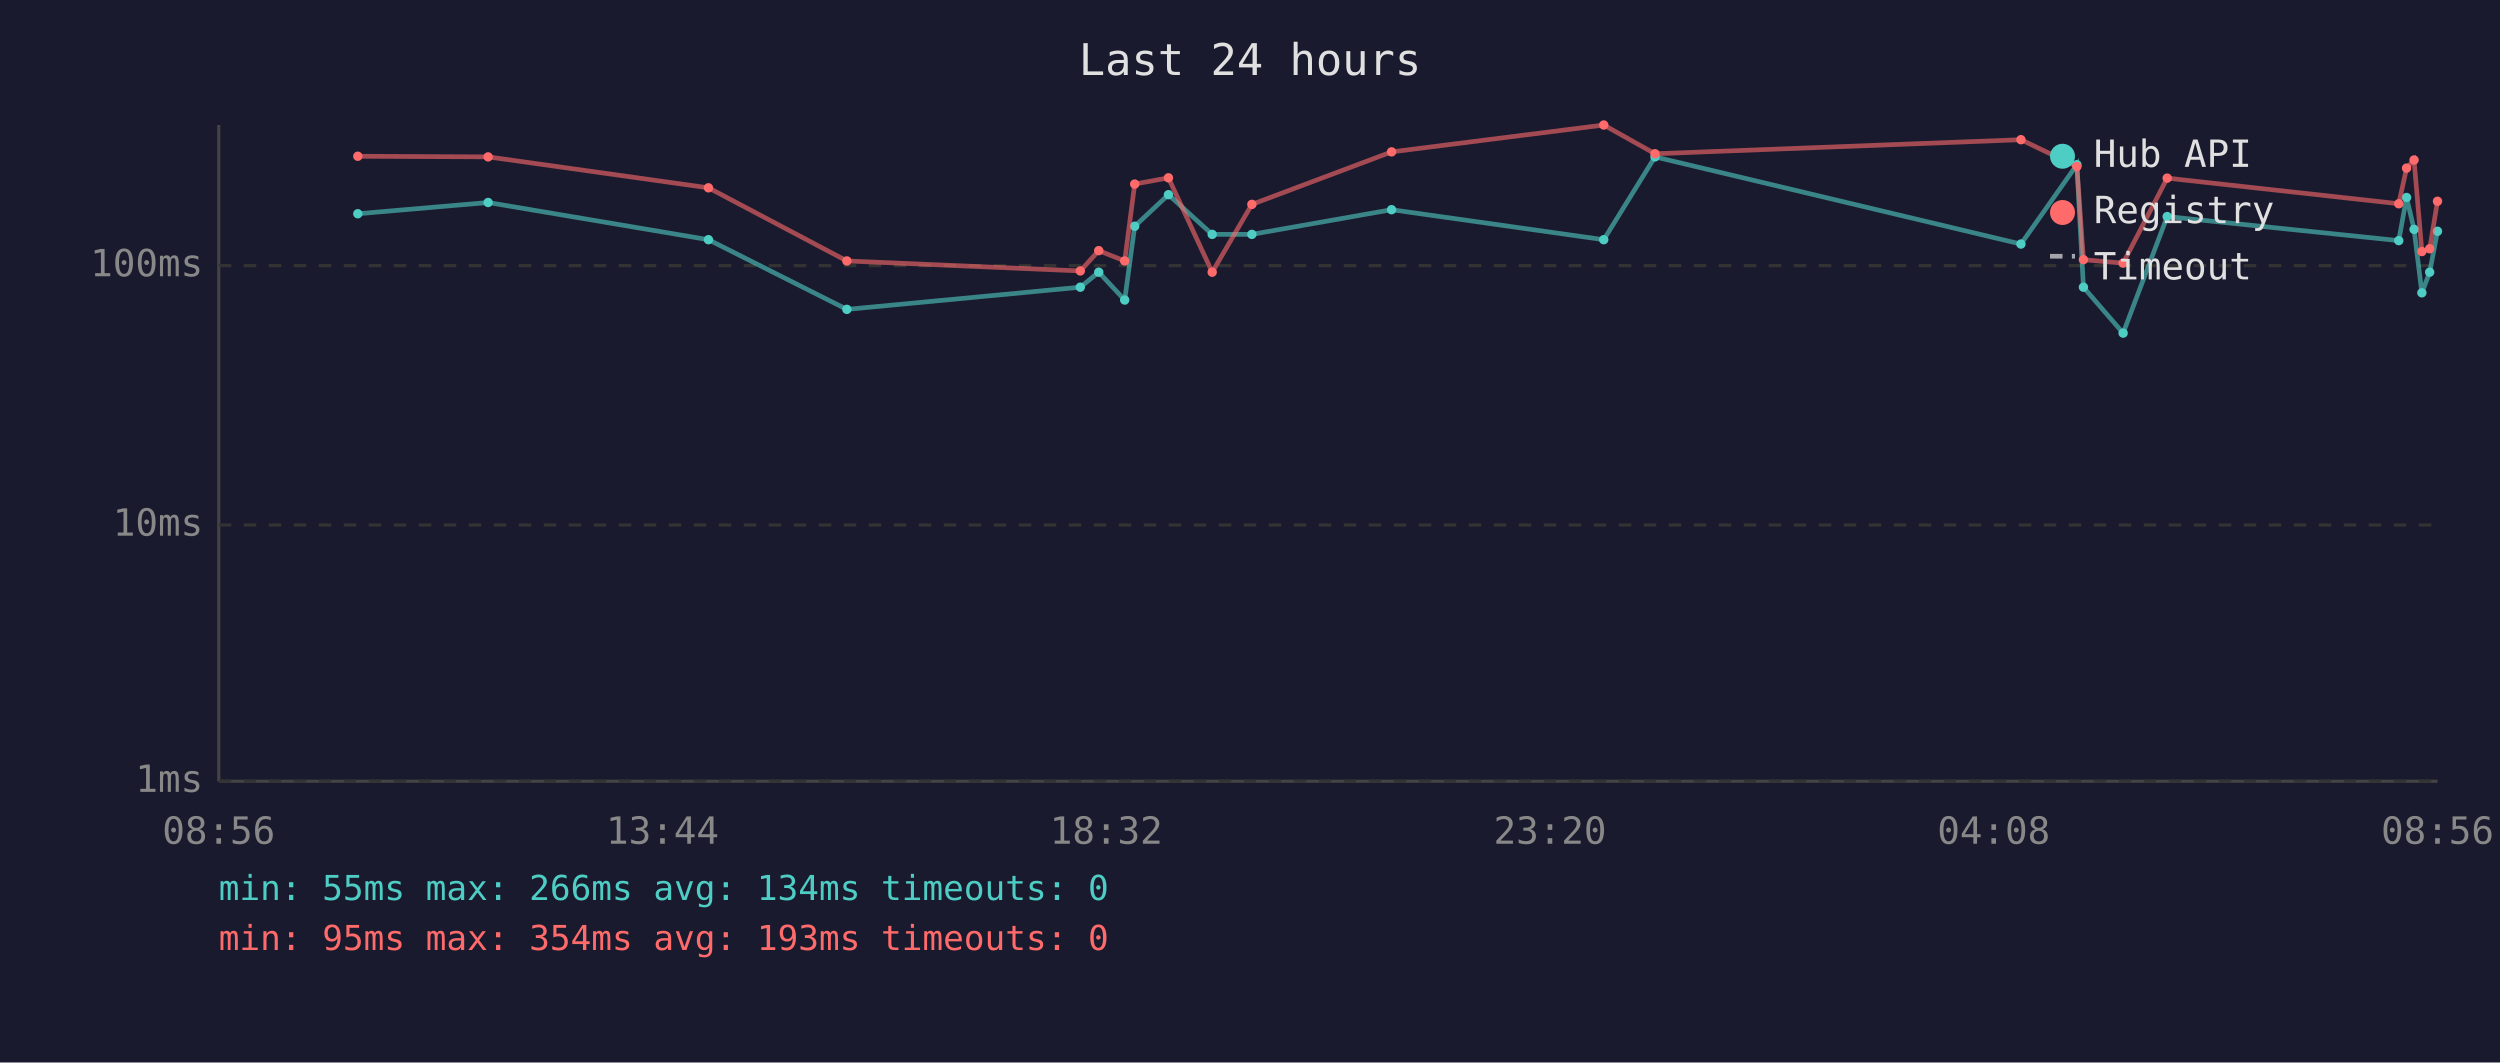
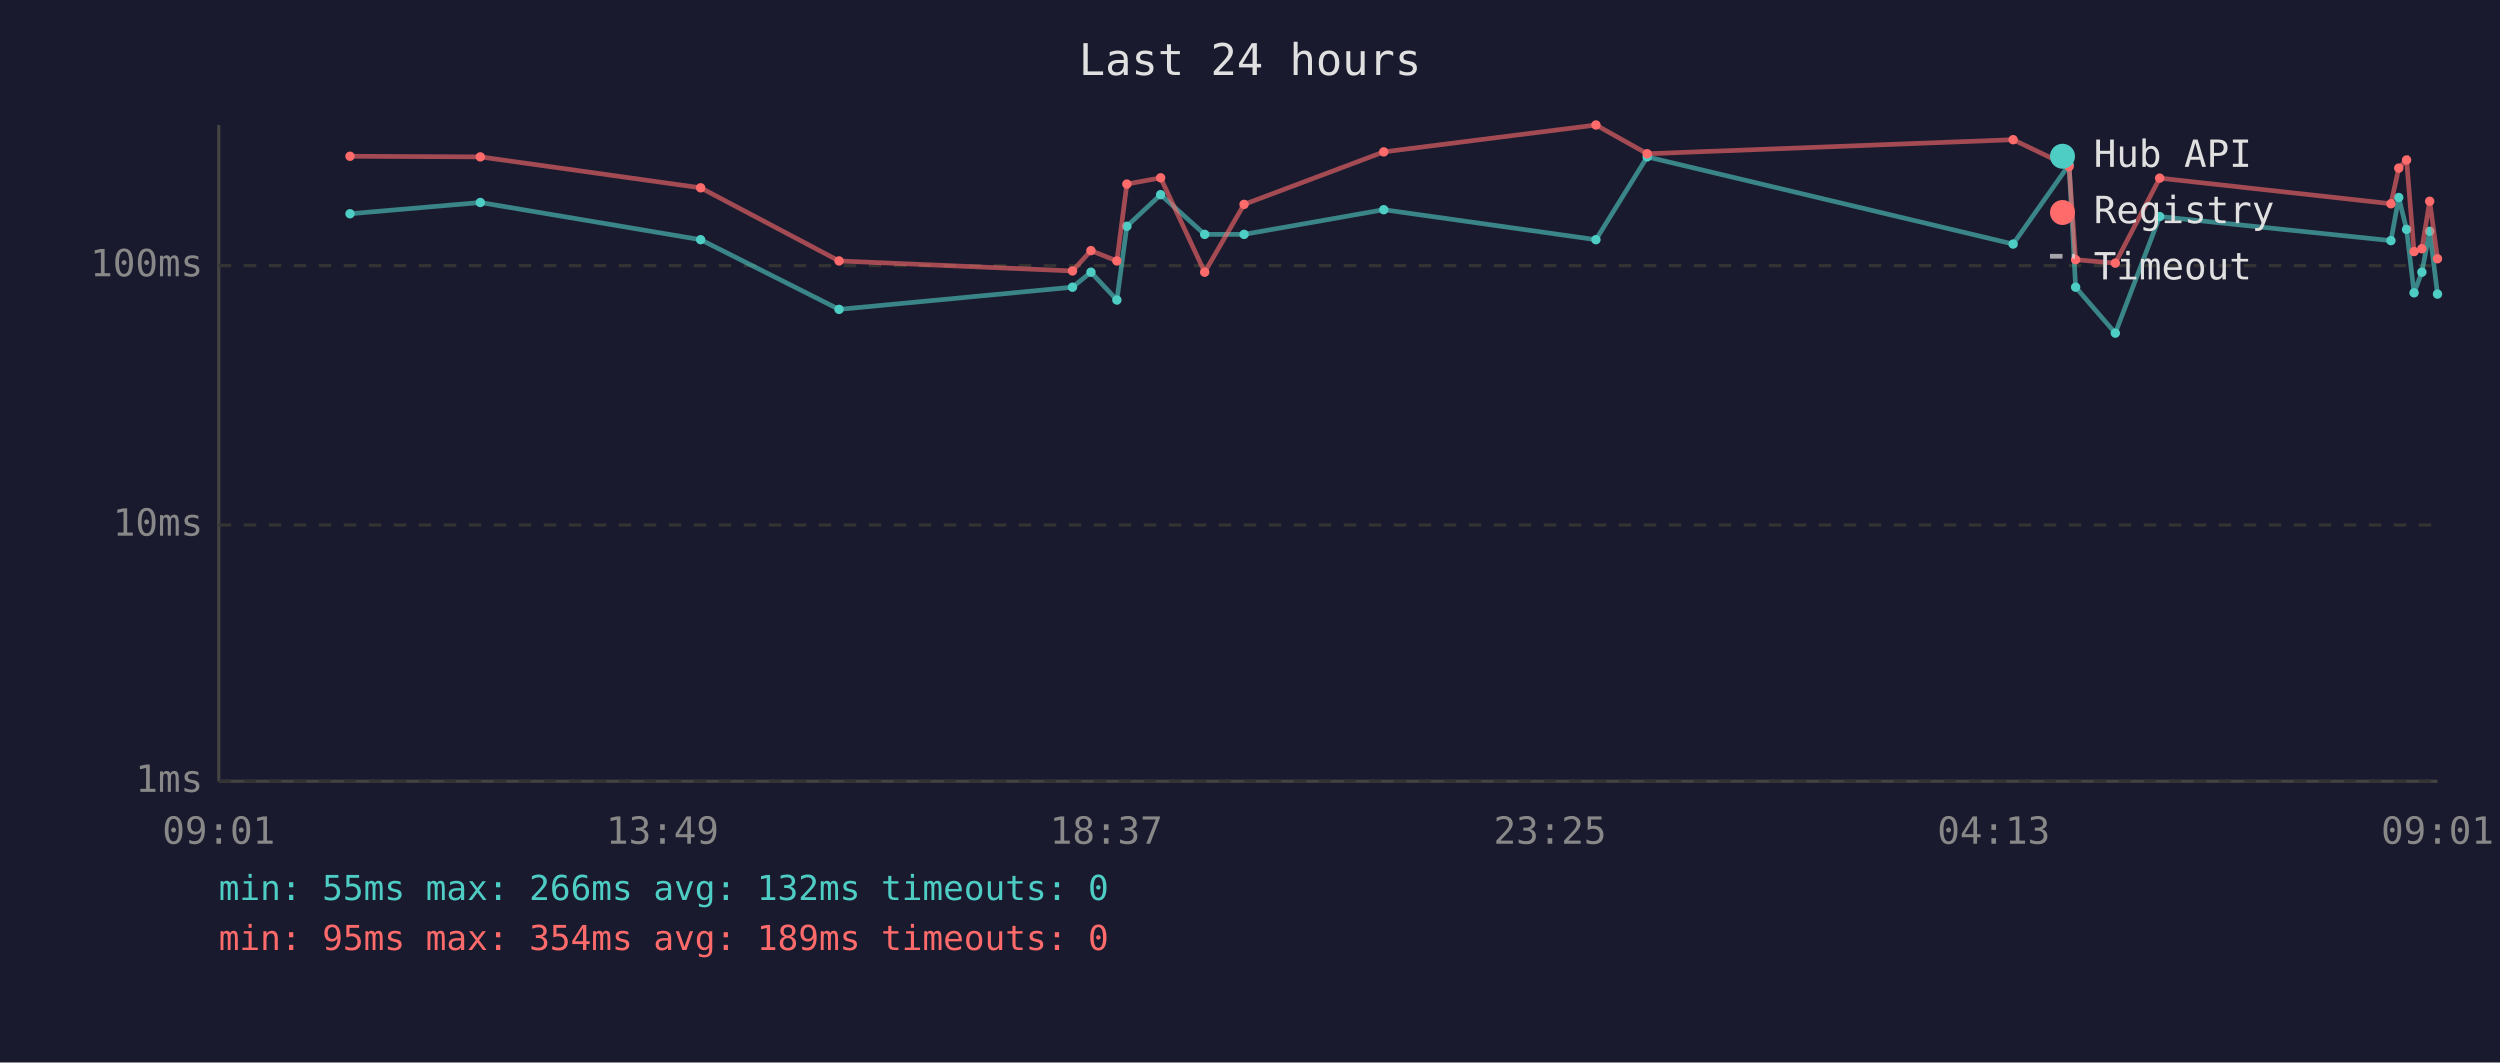
<svg xmlns="http://www.w3.org/2000/svg" viewBox="0 0 800 340" font-family="monospace" font-size="12">
  <rect width="800" height="340" fill="#1a1a2e" />
  <text x="400" y="24" fill="#e0e0e0" font-size="14" text-anchor="middle">Last 24 hours</text>
  <line x1="70" y1="40" x2="70" y2="250" stroke="#444" stroke-width="1" />
  <line x1="70" y1="250" x2="780" y2="250" stroke="#444" stroke-width="1" />
  <line x1="70" y1="250" x2="780" y2="250" stroke="#333" stroke-width="1" stroke-dasharray="4" />
  <text x="65" y="250" fill="#888" text-anchor="end" dominant-baseline="middle">1ms</text>
  <line x1="70" y1="168" x2="780" y2="168" stroke="#333" stroke-width="1" stroke-dasharray="4" />
  <text x="65" y="168" fill="#888" text-anchor="end" dominant-baseline="middle">10ms</text>
  <line x1="70" y1="85" x2="780" y2="85" stroke="#333" stroke-width="1" stroke-dasharray="4" />
  <text x="65" y="85" fill="#888" text-anchor="end" dominant-baseline="middle">100ms</text>
-   <text x="70" y="270" fill="#888" text-anchor="middle">08:56</text>
-   <text x="212" y="270" fill="#888" text-anchor="middle">13:44</text>
-   <text x="354" y="270" fill="#888" text-anchor="middle">18:32</text>
-   <text x="496" y="270" fill="#888" text-anchor="middle">23:20</text>
-   <text x="638" y="270" fill="#888" text-anchor="middle">04:08</text>
-   <text x="780" y="270" fill="#888" text-anchor="middle">08:56</text>
-   <polyline points="114.5,68.4 156.2,64.8 226.7,76.7 271.0,99.0 345.7,91.9 351.6,87.1 359.9,96.0 363.1,72.4 373.9,62.3 387.9,75.0 400.6,75.0 445.3,67.1 513.2,76.7 529.6,50.2 646.7,78.1 664.6,52.7 666.7,91.9 679.4,106.6 693.5,69.3 767.6,77.0 770.1,63.2 772.5,73.4 775.0,93.7 777.5,87.1 780.0,74.0" fill="none" stroke="#4ecdc4" stroke-width="1.5" opacity="0.6" />
-   <circle cx="114.5" cy="68.4" r="1.5" fill="#4ecdc4" />
-   <circle cx="156.2" cy="64.8" r="1.5" fill="#4ecdc4" />
-   <circle cx="226.7" cy="76.7" r="1.5" fill="#4ecdc4" />
-   <circle cx="271.0" cy="99.0" r="1.5" fill="#4ecdc4" />
-   <circle cx="345.7" cy="91.9" r="1.5" fill="#4ecdc4" />
-   <circle cx="351.6" cy="87.1" r="1.5" fill="#4ecdc4" />
-   <circle cx="359.9" cy="96.0" r="1.5" fill="#4ecdc4" />
-   <circle cx="363.1" cy="72.4" r="1.5" fill="#4ecdc4" />
-   <circle cx="373.9" cy="62.3" r="1.5" fill="#4ecdc4" />
-   <circle cx="387.9" cy="75.0" r="1.5" fill="#4ecdc4" />
-   <circle cx="400.6" cy="75.0" r="1.5" fill="#4ecdc4" />
-   <circle cx="445.3" cy="67.1" r="1.5" fill="#4ecdc4" />
-   <circle cx="513.2" cy="76.7" r="1.5" fill="#4ecdc4" />
-   <circle cx="529.6" cy="50.2" r="1.5" fill="#4ecdc4" />
-   <circle cx="646.7" cy="78.1" r="1.5" fill="#4ecdc4" />
-   <circle cx="664.6" cy="52.7" r="1.5" fill="#4ecdc4" />
-   <circle cx="666.7" cy="91.9" r="1.5" fill="#4ecdc4" />
-   <circle cx="679.4" cy="106.6" r="1.5" fill="#4ecdc4" />
-   <circle cx="693.5" cy="69.3" r="1.5" fill="#4ecdc4" />
-   <circle cx="767.6" cy="77.0" r="1.5" fill="#4ecdc4" />
-   <circle cx="770.1" cy="63.2" r="1.5" fill="#4ecdc4" />
-   <circle cx="772.5" cy="73.4" r="1.5" fill="#4ecdc4" />
-   <circle cx="775.0" cy="93.7" r="1.5" fill="#4ecdc4" />
-   <circle cx="777.5" cy="87.1" r="1.5" fill="#4ecdc4" />
-   <circle cx="780.0" cy="74.0" r="1.5" fill="#4ecdc4" />
-   <polyline points="114.5,50.0 156.2,50.2 226.7,60.1 271.0,83.5 345.7,86.7 351.6,80.2 359.9,83.5 363.1,58.9 373.9,56.9 387.9,87.1 400.6,65.4 445.3,48.6 513.2,40.0 529.6,49.2 646.7,44.7 664.6,53.3 666.7,83.1 679.4,84.2 693.5,57.0 767.6,65.2 770.1,53.8 772.5,51.2 775.0,80.5 777.5,79.6 780.0,64.4" fill="none" stroke="#ff6b6b" stroke-width="1.5" opacity="0.6" />
-   <circle cx="114.5" cy="50.0" r="1.5" fill="#ff6b6b" />
-   <circle cx="156.2" cy="50.2" r="1.5" fill="#ff6b6b" />
-   <circle cx="226.7" cy="60.1" r="1.5" fill="#ff6b6b" />
-   <circle cx="271.0" cy="83.5" r="1.5" fill="#ff6b6b" />
-   <circle cx="345.7" cy="86.7" r="1.5" fill="#ff6b6b" />
-   <circle cx="351.6" cy="80.2" r="1.5" fill="#ff6b6b" />
-   <circle cx="359.9" cy="83.5" r="1.5" fill="#ff6b6b" />
-   <circle cx="363.1" cy="58.9" r="1.5" fill="#ff6b6b" />
-   <circle cx="373.9" cy="56.9" r="1.5" fill="#ff6b6b" />
-   <circle cx="387.9" cy="87.1" r="1.5" fill="#ff6b6b" />
-   <circle cx="400.6" cy="65.4" r="1.5" fill="#ff6b6b" />
-   <circle cx="445.3" cy="48.6" r="1.5" fill="#ff6b6b" />
-   <circle cx="513.2" cy="40.0" r="1.5" fill="#ff6b6b" />
-   <circle cx="529.6" cy="49.2" r="1.5" fill="#ff6b6b" />
-   <circle cx="646.7" cy="44.7" r="1.5" fill="#ff6b6b" />
-   <circle cx="664.6" cy="53.3" r="1.5" fill="#ff6b6b" />
-   <circle cx="666.7" cy="83.1" r="1.5" fill="#ff6b6b" />
-   <circle cx="679.4" cy="84.2" r="1.5" fill="#ff6b6b" />
-   <circle cx="693.5" cy="57.0" r="1.5" fill="#ff6b6b" />
-   <circle cx="767.6" cy="65.2" r="1.5" fill="#ff6b6b" />
-   <circle cx="770.1" cy="53.8" r="1.5" fill="#ff6b6b" />
-   <circle cx="772.5" cy="51.2" r="1.5" fill="#ff6b6b" />
-   <circle cx="775.0" cy="80.5" r="1.5" fill="#ff6b6b" />
-   <circle cx="777.5" cy="79.6" r="1.5" fill="#ff6b6b" />
-   <circle cx="780.0" cy="64.4" r="1.5" fill="#ff6b6b" />
+   <text x="70" y="270" fill="#888" text-anchor="middle">09:01</text>
+   <text x="212" y="270" fill="#888" text-anchor="middle">13:49</text>
+   <text x="354" y="270" fill="#888" text-anchor="middle">18:37</text>
+   <text x="496" y="270" fill="#888" text-anchor="middle">23:25</text>
+   <text x="638" y="270" fill="#888" text-anchor="middle">04:13</text>
+   <text x="780" y="270" fill="#888" text-anchor="middle">09:01</text>
+   <polyline points="112.0,68.4 153.7,64.8 224.2,76.7 268.5,99.0 343.2,91.9 349.1,87.1 357.4,96.0 360.6,72.4 371.4,62.3 385.5,75.0 398.1,75.0 442.8,67.1 510.7,76.7 527.1,50.2 644.2,78.1 662.1,52.7 664.2,91.9 676.9,106.6 691.1,69.3 765.1,77.0 767.6,63.2 770.1,73.4 772.5,93.7 775.0,87.1 777.5,74.0 780.0,94.1" fill="none" stroke="#4ecdc4" stroke-width="1.5" opacity="0.6" />
+   <circle cx="112.0" cy="68.4" r="1.5" fill="#4ecdc4" />
+   <circle cx="153.7" cy="64.8" r="1.5" fill="#4ecdc4" />
+   <circle cx="224.2" cy="76.7" r="1.5" fill="#4ecdc4" />
+   <circle cx="268.5" cy="99.0" r="1.5" fill="#4ecdc4" />
+   <circle cx="343.2" cy="91.9" r="1.5" fill="#4ecdc4" />
+   <circle cx="349.1" cy="87.1" r="1.5" fill="#4ecdc4" />
+   <circle cx="357.4" cy="96.0" r="1.5" fill="#4ecdc4" />
+   <circle cx="360.6" cy="72.4" r="1.5" fill="#4ecdc4" />
+   <circle cx="371.4" cy="62.3" r="1.5" fill="#4ecdc4" />
+   <circle cx="385.5" cy="75.0" r="1.5" fill="#4ecdc4" />
+   <circle cx="398.1" cy="75.0" r="1.5" fill="#4ecdc4" />
+   <circle cx="442.8" cy="67.1" r="1.5" fill="#4ecdc4" />
+   <circle cx="510.7" cy="76.7" r="1.5" fill="#4ecdc4" />
+   <circle cx="527.1" cy="50.2" r="1.5" fill="#4ecdc4" />
+   <circle cx="644.2" cy="78.1" r="1.5" fill="#4ecdc4" />
+   <circle cx="662.1" cy="52.7" r="1.5" fill="#4ecdc4" />
+   <circle cx="664.2" cy="91.9" r="1.5" fill="#4ecdc4" />
+   <circle cx="676.9" cy="106.6" r="1.5" fill="#4ecdc4" />
+   <circle cx="691.1" cy="69.3" r="1.5" fill="#4ecdc4" />
+   <circle cx="765.1" cy="77.0" r="1.5" fill="#4ecdc4" />
+   <circle cx="767.6" cy="63.2" r="1.5" fill="#4ecdc4" />
+   <circle cx="770.1" cy="73.4" r="1.5" fill="#4ecdc4" />
+   <circle cx="772.5" cy="93.7" r="1.5" fill="#4ecdc4" />
+   <circle cx="775.0" cy="87.1" r="1.5" fill="#4ecdc4" />
+   <circle cx="777.5" cy="74.0" r="1.5" fill="#4ecdc4" />
+   <circle cx="780.0" cy="94.1" r="1.5" fill="#4ecdc4" />
+   <polyline points="112.0,50.0 153.7,50.2 224.2,60.1 268.5,83.5 343.2,86.7 349.1,80.2 357.4,83.5 360.6,58.9 371.4,56.9 385.5,87.1 398.1,65.4 442.8,48.6 510.7,40.0 527.1,49.2 644.2,44.7 662.1,53.3 664.2,83.1 676.9,84.2 691.1,57.0 765.1,65.2 767.6,53.8 770.1,51.2 772.5,80.5 775.0,79.6 777.5,64.4 780.0,82.8" fill="none" stroke="#ff6b6b" stroke-width="1.5" opacity="0.6" />
+   <circle cx="112.0" cy="50.0" r="1.5" fill="#ff6b6b" />
+   <circle cx="153.7" cy="50.2" r="1.5" fill="#ff6b6b" />
+   <circle cx="224.2" cy="60.1" r="1.5" fill="#ff6b6b" />
+   <circle cx="268.5" cy="83.5" r="1.5" fill="#ff6b6b" />
+   <circle cx="343.2" cy="86.7" r="1.5" fill="#ff6b6b" />
+   <circle cx="349.1" cy="80.2" r="1.5" fill="#ff6b6b" />
+   <circle cx="357.4" cy="83.5" r="1.5" fill="#ff6b6b" />
+   <circle cx="360.6" cy="58.9" r="1.5" fill="#ff6b6b" />
+   <circle cx="371.4" cy="56.9" r="1.5" fill="#ff6b6b" />
+   <circle cx="385.5" cy="87.1" r="1.5" fill="#ff6b6b" />
+   <circle cx="398.1" cy="65.4" r="1.5" fill="#ff6b6b" />
+   <circle cx="442.8" cy="48.6" r="1.5" fill="#ff6b6b" />
+   <circle cx="510.7" cy="40.0" r="1.5" fill="#ff6b6b" />
+   <circle cx="527.1" cy="49.2" r="1.5" fill="#ff6b6b" />
+   <circle cx="644.2" cy="44.7" r="1.5" fill="#ff6b6b" />
+   <circle cx="662.1" cy="53.3" r="1.5" fill="#ff6b6b" />
+   <circle cx="664.2" cy="83.1" r="1.5" fill="#ff6b6b" />
+   <circle cx="676.9" cy="84.2" r="1.5" fill="#ff6b6b" />
+   <circle cx="691.1" cy="57.0" r="1.5" fill="#ff6b6b" />
+   <circle cx="765.1" cy="65.2" r="1.5" fill="#ff6b6b" />
+   <circle cx="767.6" cy="53.8" r="1.5" fill="#ff6b6b" />
+   <circle cx="770.1" cy="51.2" r="1.5" fill="#ff6b6b" />
+   <circle cx="772.5" cy="80.5" r="1.5" fill="#ff6b6b" />
+   <circle cx="775.0" cy="79.6" r="1.5" fill="#ff6b6b" />
+   <circle cx="777.5" cy="64.4" r="1.5" fill="#ff6b6b" />
+   <circle cx="780.0" cy="82.8" r="1.5" fill="#ff6b6b" />
  <circle cx="660" cy="50" r="4" fill="#4ecdc4" />
  <text x="670" y="50" fill="#e0e0e0" dominant-baseline="middle">Hub API</text>
  <circle cx="660" cy="68" r="4" fill="#ff6b6b" />
  <text x="670" y="68" fill="#e0e0e0" dominant-baseline="middle">Registry</text>
  <line x1="656" y1="82" x2="664" y2="82" stroke="#e0e0e0" stroke-width="1.5" stroke-dasharray="4,3" opacity="0.7" />
  <text x="670" y="86" fill="#e0e0e0" dominant-baseline="middle">Timeout</text>
-   <text x="70" y="288" fill="#4ecdc4" font-size="11">min: 55ms  max: 266ms  avg: 134ms  timeouts: 0</text>
-   <text x="70" y="304" fill="#ff6b6b" font-size="11">min: 95ms  max: 354ms  avg: 193ms  timeouts: 0</text>
+   <text x="70" y="288" fill="#4ecdc4" font-size="11">min: 55ms  max: 266ms  avg: 132ms  timeouts: 0</text>
+   <text x="70" y="304" fill="#ff6b6b" font-size="11">min: 95ms  max: 354ms  avg: 189ms  timeouts: 0</text>
</svg>
